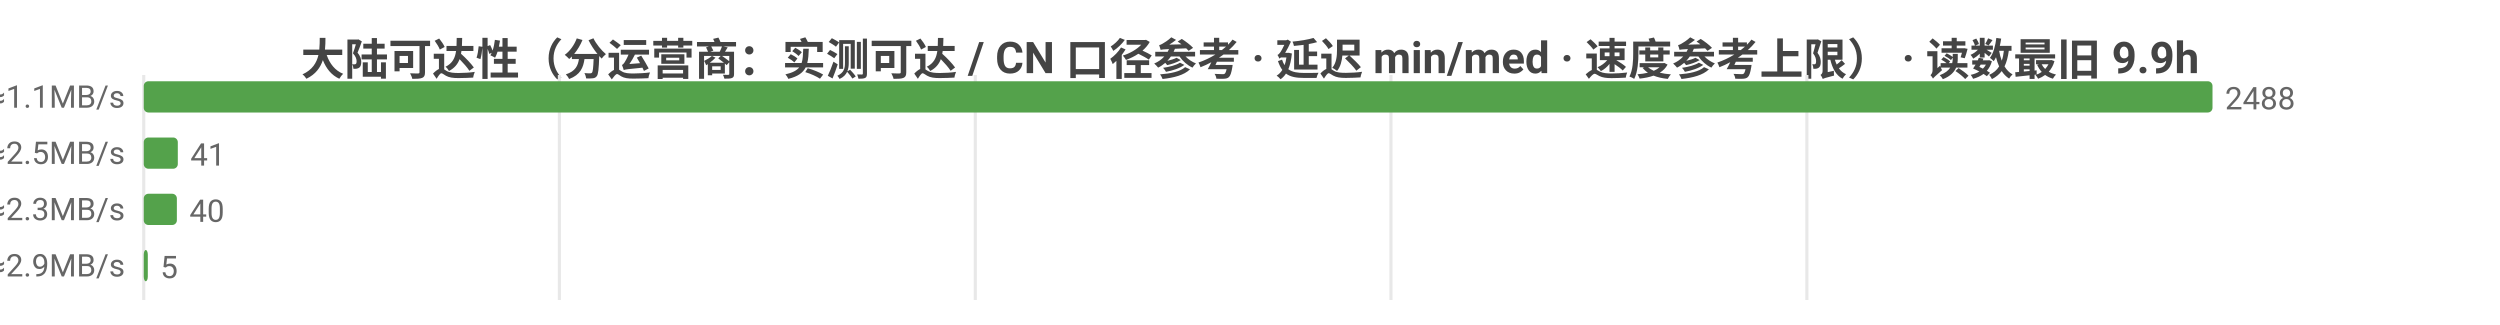
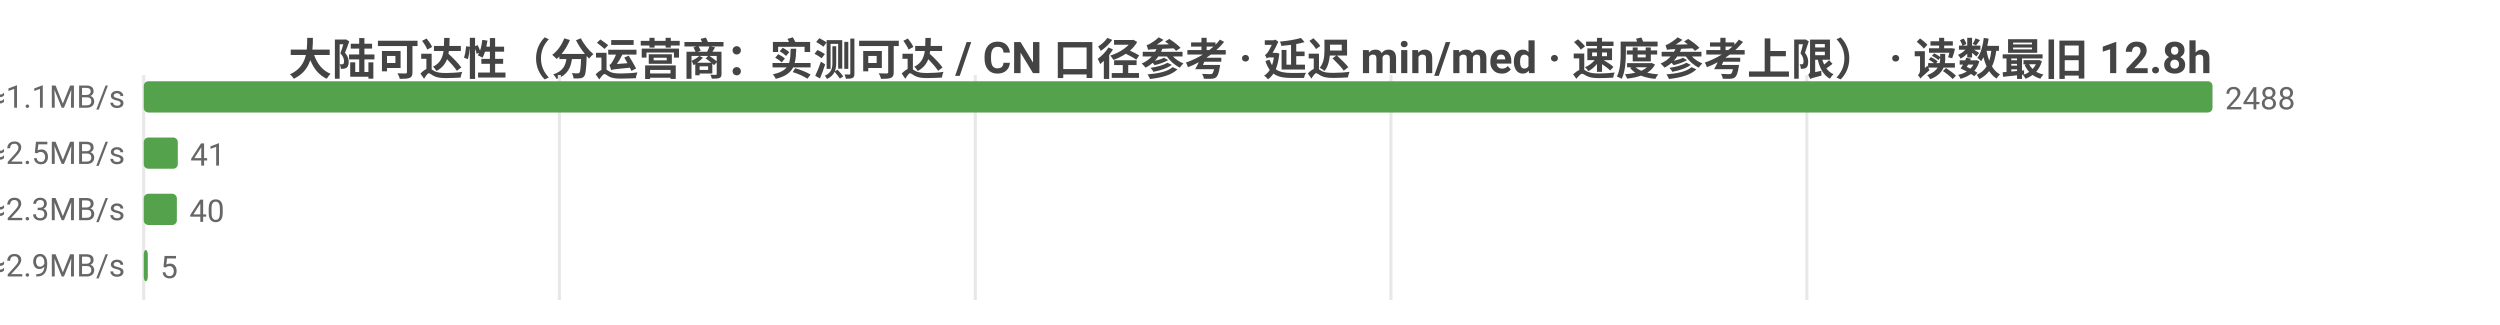
<svg xmlns="http://www.w3.org/2000/svg" width="800" height="104" viewBox="0 0 800 104">
  <rect width="800" height="104" fill="#ffffff" />
  <style>text{font-family:system-ui,-apple-system,'Segoe UI',Roboto,'PingFang SC','Microsoft YaHei','Noto Sans CJK SC',sans-serif}.g{stroke:#e8e8e8;stroke-width:1}.a{stroke:#999;stroke-width:1}.t{font-size:10px;fill:#666}.m{font-size:10px;text-anchor:middle;fill:#666}.e{font-size:10px;text-anchor:end;fill:#666}.l{font-size:11px;fill:#333}.tt{font-size:14px;font-weight:600;text-anchor:middle;fill:#444}.em{font-size:13px;text-anchor:middle;fill:#999}</style>
-   <text class="tt" x="400.0" y="24">大陆可达性（分运营商：实测可达 / CN 口径参考 · 延迟 min/med · 速度参考上限） · 读数最旧 9.9h</text>
+   <text class="tt" x="400.0" y="24">大陆可达性（分运营商：实测可达 / CN 口径参考 · 延迟 min/med · 速度参考上限） · 读数最旧 12.8h</text>
  <line class="g" x1="46" y1="24" x2="46" y2="96" />
  <line class="g" x1="179.0" y1="24" x2="179.0" y2="96" />
  <line class="g" x1="312.1" y1="24" x2="312.1" y2="96" />
  <line class="g" x1="445.1" y1="24" x2="445.1" y2="96" />
  <line class="g" x1="578.2" y1="24" x2="578.2" y2="96" />
  <text class="e" x="40" y="35">中国电信  实测可达 2488/2488 · CN口径 17867  min15/med436ms  ≈1.1MB/s</text>
  <rect x="46" y="26" width="662" height="10" fill="#54a24b" rx="1.5" />
  <text class="t" x="712" y="35">2488</text>
  <text class="e" x="40" y="53">中国联通  实测可达 41/41 · CN口径 17867  min80/med190ms  ≈2.5MB/s</text>
  <rect x="46" y="44" width="10.9" height="10" fill="#54a24b" rx="1.5" />
  <text class="t" x="60.9" y="53">41</text>
  <text class="e" x="40" y="71">中国移动  实测可达 40/40 · CN口径 17867  min44/med213ms  ≈2.3MB/s</text>
  <rect x="46" y="62" width="10.6" height="10" fill="#54a24b" rx="1.5" />
  <text class="t" x="60.6" y="71">40</text>
  <text class="e" x="40" y="89">中国多线  实测可达 5/5 · CN口径 17867  min143/med168ms  ≈2.9MB/s</text>
  <rect x="46" y="80" width="1.3" height="10" fill="#54a24b" rx="1.5" />
  <text class="t" x="51.3" y="89">5</text>
</svg>
